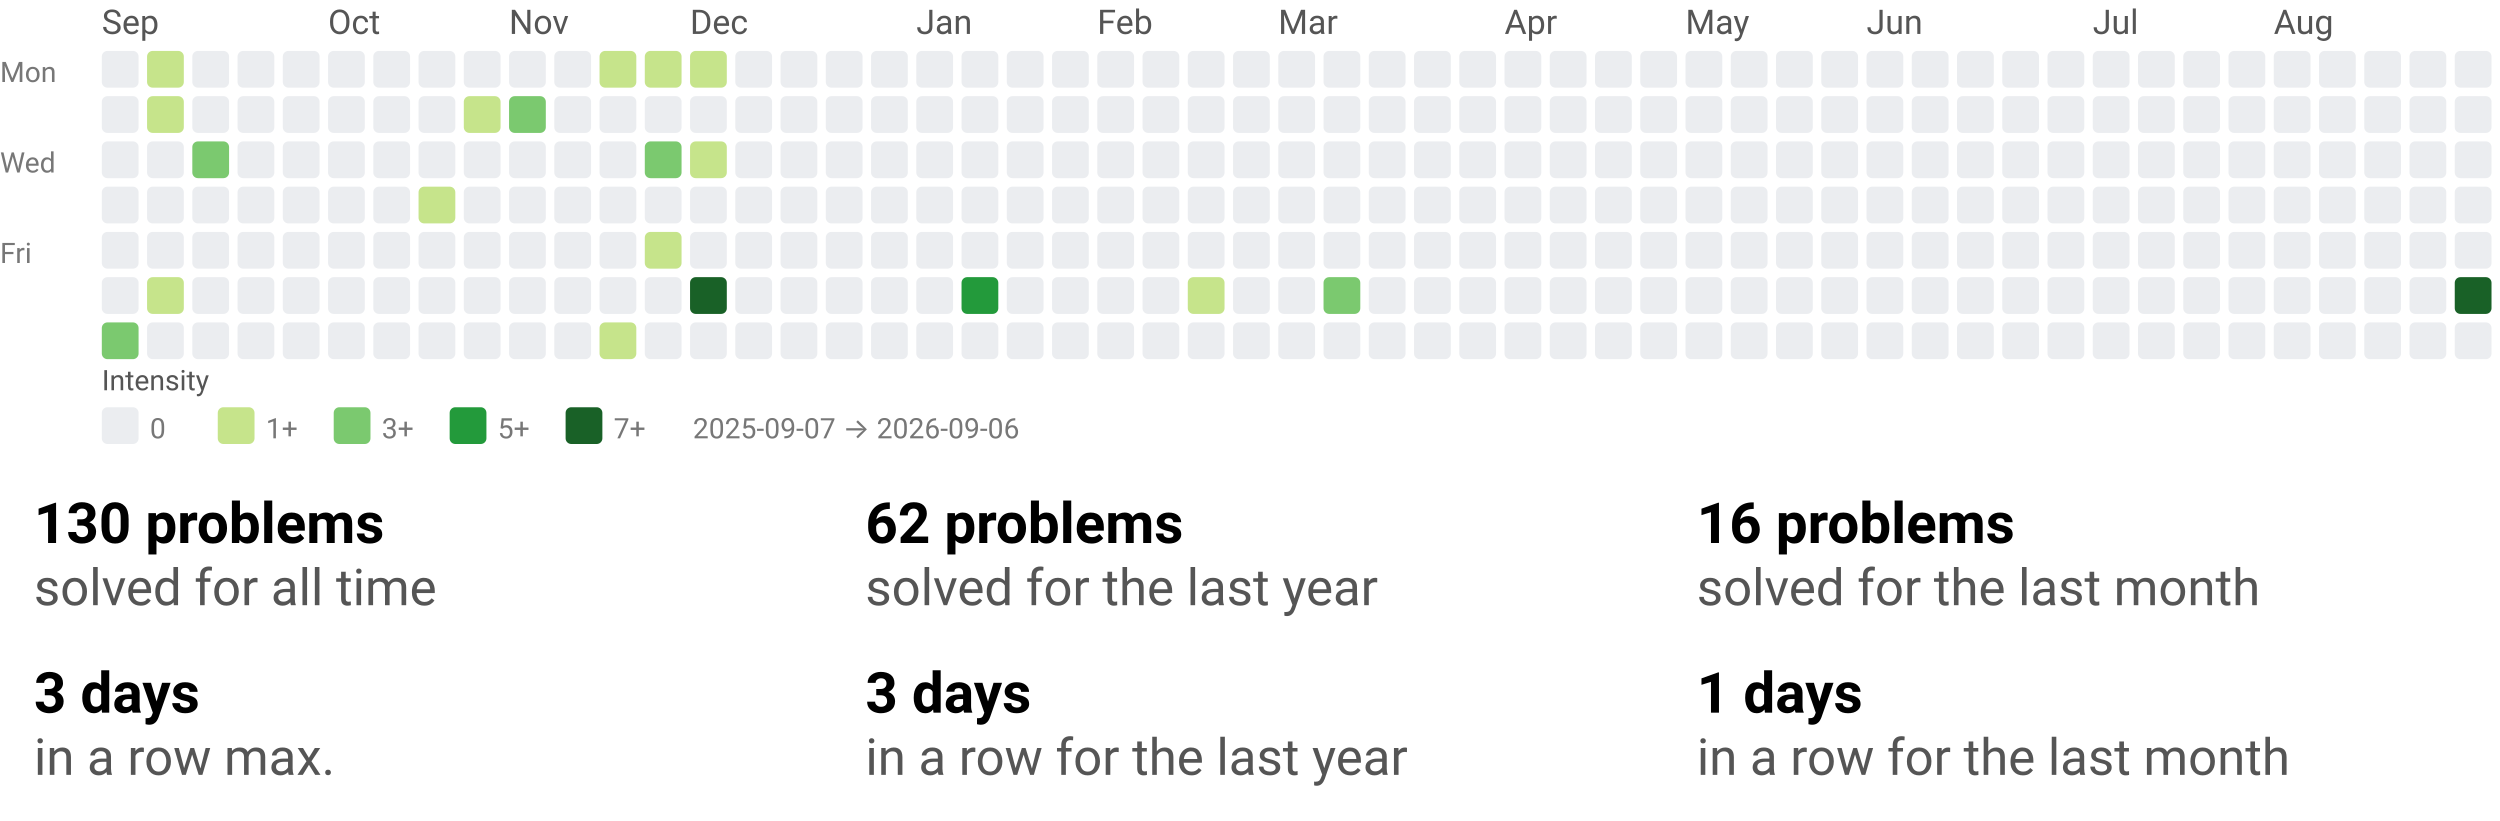
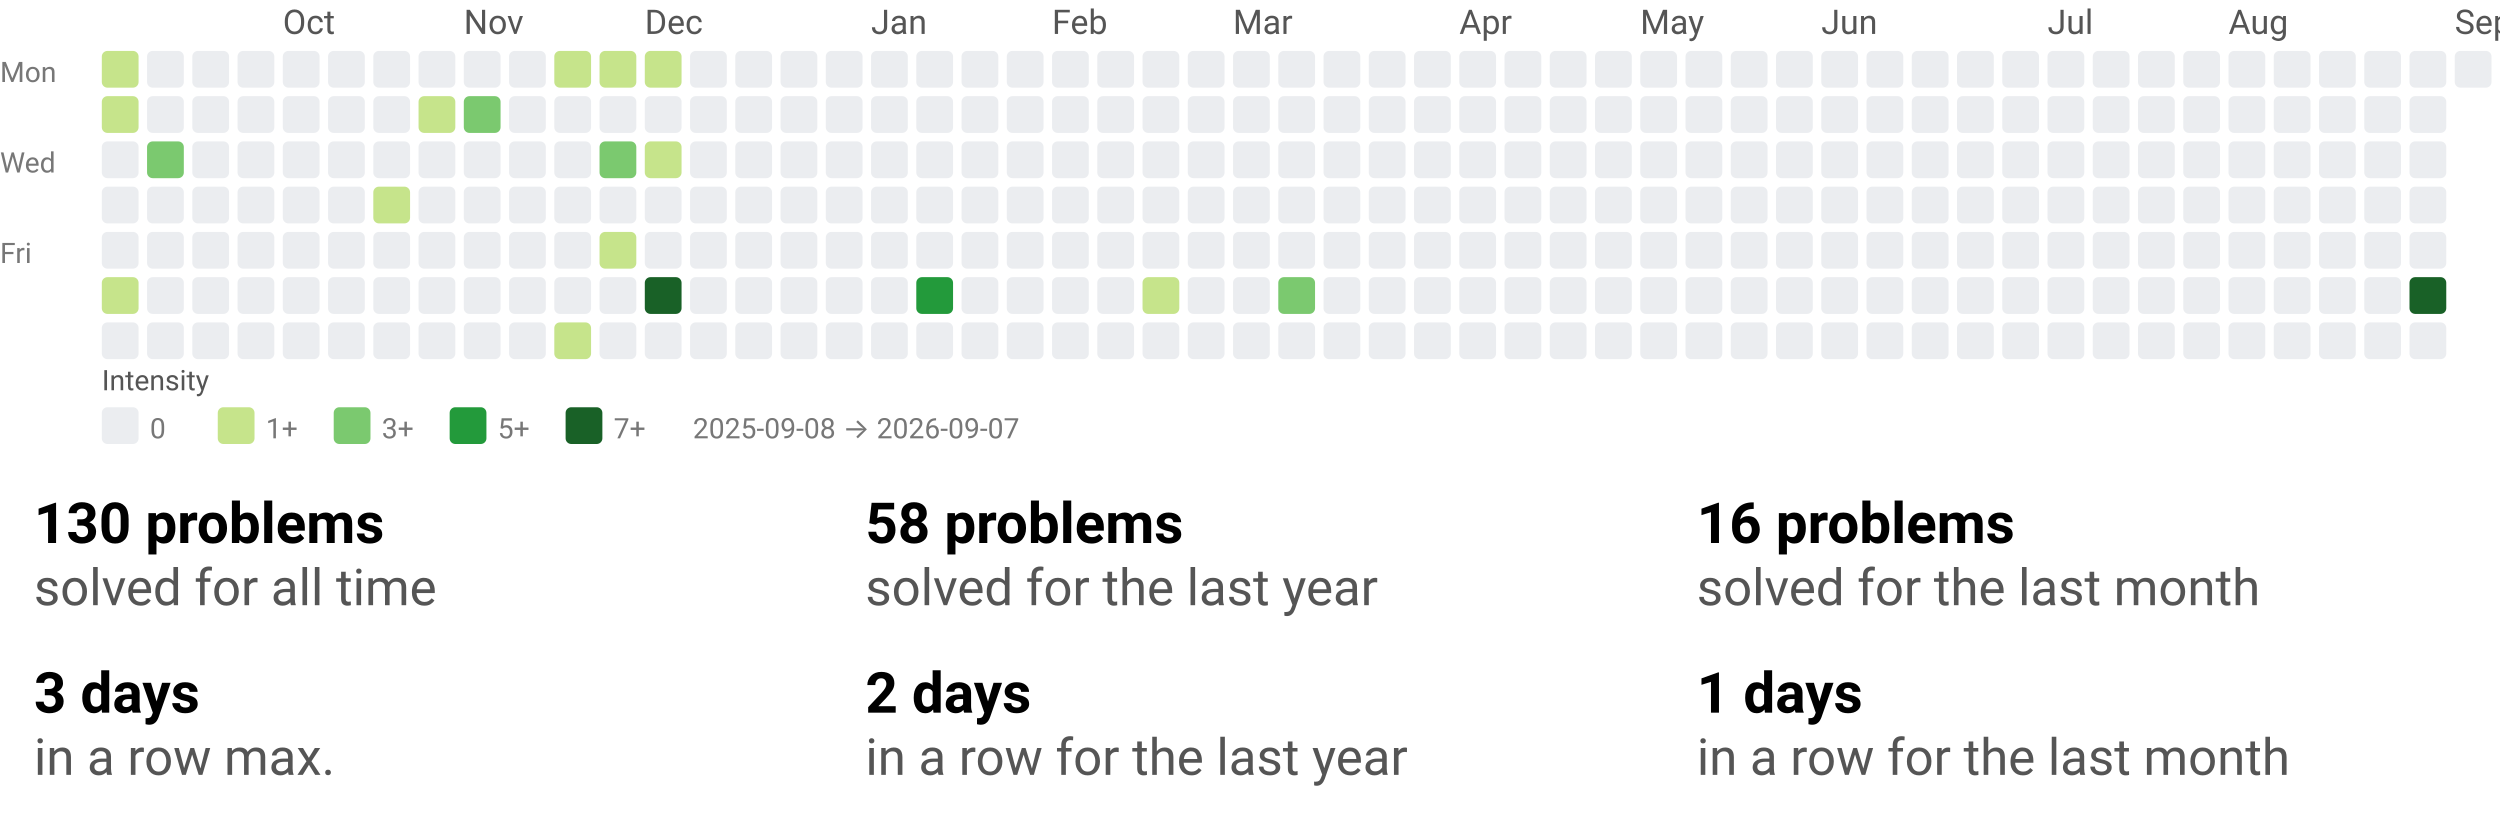
<svg xmlns="http://www.w3.org/2000/svg" width="884" height="290" viewBox="0 0 884 290" role="img" aria-labelledby="t d">
  <style>text{font-family:system-ui,-apple-system, Segoe UI, Roboto, Ubuntu, Cantarell, Noto Sans, sans-serif;}</style>
  <svg width="884" height="158" viewBox="0 0 884 158" role="img" aria-labelledby="title desc">
    <style>text{font-family:system-ui,-apple-system, Segoe UI, Roboto, Ubuntu, Cantarell, Noto Sans, sans-serif;}</style>
-     <text x="36" y="12" fill="#555">Sep</text>
-     <text x="116" y="12" fill="#555">Oct</text>
-     <text x="180" y="12" fill="#555">Nov</text>
-     <text x="244" y="12" fill="#555">Dec</text>
-     <text x="324" y="12" fill="#555">Jan</text>
-     <text x="388" y="12" fill="#555">Feb</text>
-     <text x="452" y="12" fill="#555">Mar</text>
-     <text x="532" y="12" fill="#555">Apr</text>
-     <text x="596" y="12" fill="#555">May</text>
-     <text x="660" y="12" fill="#555">Jun</text>
-     <text x="740" y="12" fill="#555">Jul</text>
-     <text x="804" y="12" fill="#555">Aug</text>
+     <text x="100" y="12" fill="#555">Oct</text>
+     <text x="164" y="12" fill="#555">Nov</text>
+     <text x="228" y="12" fill="#555">Dec</text>
+     <text x="308" y="12" fill="#555">Jan</text>
+     <text x="372" y="12" fill="#555">Feb</text>
+     <text x="436" y="12" fill="#555">Mar</text>
+     <text x="516" y="12" fill="#555">Apr</text>
+     <text x="580" y="12" fill="#555">May</text>
+     <text x="644" y="12" fill="#555">Jun</text>
+     <text x="724" y="12" fill="#555">Jul</text>
+     <text x="788" y="12" fill="#555">Aug</text>
+     <text x="868" y="12" fill="#555">Sep</text>
    <text x="0" y="29" font-size="10" fill="#777">Mon</text>
    <text x="0" y="61" font-size="10" fill="#777">Wed</text>
    <text x="0" y="93" font-size="10" fill="#777">Fri</text>
-     <rect x="36" y="18" width="13" height="13" rx="2" ry="2" fill="#ebedf0" />
-     <rect x="36" y="34" width="13" height="13" rx="2" ry="2" fill="#ebedf0" />
+     <rect x="36" y="18" width="13" height="13" rx="2" ry="2" fill="#c6e48b" />
+     <rect x="36" y="34" width="13" height="13" rx="2" ry="2" fill="#c6e48b" />
    <rect x="36" y="50" width="13" height="13" rx="2" ry="2" fill="#ebedf0" />
    <rect x="36" y="66" width="13" height="13" rx="2" ry="2" fill="#ebedf0" />
    <rect x="36" y="82" width="13" height="13" rx="2" ry="2" fill="#ebedf0" />
-     <rect x="36" y="98" width="13" height="13" rx="2" ry="2" fill="#ebedf0" />
-     <rect x="36" y="114" width="13" height="13" rx="2" ry="2" fill="#7bc96f" />
-     <rect x="52" y="18" width="13" height="13" rx="2" ry="2" fill="#c6e48b" />
-     <rect x="52" y="34" width="13" height="13" rx="2" ry="2" fill="#c6e48b" />
-     <rect x="52" y="50" width="13" height="13" rx="2" ry="2" fill="#ebedf0" />
+     <rect x="36" y="98" width="13" height="13" rx="2" ry="2" fill="#c6e48b" />
+     <rect x="36" y="114" width="13" height="13" rx="2" ry="2" fill="#ebedf0" />
+     <rect x="52" y="18" width="13" height="13" rx="2" ry="2" fill="#ebedf0" />
+     <rect x="52" y="34" width="13" height="13" rx="2" ry="2" fill="#ebedf0" />
+     <rect x="52" y="50" width="13" height="13" rx="2" ry="2" fill="#7bc96f" />
    <rect x="52" y="66" width="13" height="13" rx="2" ry="2" fill="#ebedf0" />
    <rect x="52" y="82" width="13" height="13" rx="2" ry="2" fill="#ebedf0" />
-     <rect x="52" y="98" width="13" height="13" rx="2" ry="2" fill="#c6e48b" />
+     <rect x="52" y="98" width="13" height="13" rx="2" ry="2" fill="#ebedf0" />
    <rect x="52" y="114" width="13" height="13" rx="2" ry="2" fill="#ebedf0" />
    <rect x="68" y="18" width="13" height="13" rx="2" ry="2" fill="#ebedf0" />
    <rect x="68" y="34" width="13" height="13" rx="2" ry="2" fill="#ebedf0" />
-     <rect x="68" y="50" width="13" height="13" rx="2" ry="2" fill="#7bc96f" />
+     <rect x="68" y="50" width="13" height="13" rx="2" ry="2" fill="#ebedf0" />
    <rect x="68" y="66" width="13" height="13" rx="2" ry="2" fill="#ebedf0" />
    <rect x="68" y="82" width="13" height="13" rx="2" ry="2" fill="#ebedf0" />
    <rect x="68" y="98" width="13" height="13" rx="2" ry="2" fill="#ebedf0" />
    <rect x="68" y="114" width="13" height="13" rx="2" ry="2" fill="#ebedf0" />
    <rect x="84" y="18" width="13" height="13" rx="2" ry="2" fill="#ebedf0" />
    <rect x="84" y="34" width="13" height="13" rx="2" ry="2" fill="#ebedf0" />
    <rect x="84" y="50" width="13" height="13" rx="2" ry="2" fill="#ebedf0" />
    <rect x="84" y="66" width="13" height="13" rx="2" ry="2" fill="#ebedf0" />
    <rect x="84" y="82" width="13" height="13" rx="2" ry="2" fill="#ebedf0" />
    <rect x="84" y="98" width="13" height="13" rx="2" ry="2" fill="#ebedf0" />
    <rect x="84" y="114" width="13" height="13" rx="2" ry="2" fill="#ebedf0" />
    <rect x="100" y="18" width="13" height="13" rx="2" ry="2" fill="#ebedf0" />
    <rect x="100" y="34" width="13" height="13" rx="2" ry="2" fill="#ebedf0" />
    <rect x="100" y="50" width="13" height="13" rx="2" ry="2" fill="#ebedf0" />
    <rect x="100" y="66" width="13" height="13" rx="2" ry="2" fill="#ebedf0" />
    <rect x="100" y="82" width="13" height="13" rx="2" ry="2" fill="#ebedf0" />
    <rect x="100" y="98" width="13" height="13" rx="2" ry="2" fill="#ebedf0" />
    <rect x="100" y="114" width="13" height="13" rx="2" ry="2" fill="#ebedf0" />
    <rect x="116" y="18" width="13" height="13" rx="2" ry="2" fill="#ebedf0" />
    <rect x="116" y="34" width="13" height="13" rx="2" ry="2" fill="#ebedf0" />
    <rect x="116" y="50" width="13" height="13" rx="2" ry="2" fill="#ebedf0" />
    <rect x="116" y="66" width="13" height="13" rx="2" ry="2" fill="#ebedf0" />
    <rect x="116" y="82" width="13" height="13" rx="2" ry="2" fill="#ebedf0" />
    <rect x="116" y="98" width="13" height="13" rx="2" ry="2" fill="#ebedf0" />
    <rect x="116" y="114" width="13" height="13" rx="2" ry="2" fill="#ebedf0" />
    <rect x="132" y="18" width="13" height="13" rx="2" ry="2" fill="#ebedf0" />
    <rect x="132" y="34" width="13" height="13" rx="2" ry="2" fill="#ebedf0" />
    <rect x="132" y="50" width="13" height="13" rx="2" ry="2" fill="#ebedf0" />
-     <rect x="132" y="66" width="13" height="13" rx="2" ry="2" fill="#ebedf0" />
+     <rect x="132" y="66" width="13" height="13" rx="2" ry="2" fill="#c6e48b" />
    <rect x="132" y="82" width="13" height="13" rx="2" ry="2" fill="#ebedf0" />
    <rect x="132" y="98" width="13" height="13" rx="2" ry="2" fill="#ebedf0" />
    <rect x="132" y="114" width="13" height="13" rx="2" ry="2" fill="#ebedf0" />
    <rect x="148" y="18" width="13" height="13" rx="2" ry="2" fill="#ebedf0" />
-     <rect x="148" y="34" width="13" height="13" rx="2" ry="2" fill="#ebedf0" />
+     <rect x="148" y="34" width="13" height="13" rx="2" ry="2" fill="#c6e48b" />
    <rect x="148" y="50" width="13" height="13" rx="2" ry="2" fill="#ebedf0" />
-     <rect x="148" y="66" width="13" height="13" rx="2" ry="2" fill="#c6e48b" />
+     <rect x="148" y="66" width="13" height="13" rx="2" ry="2" fill="#ebedf0" />
    <rect x="148" y="82" width="13" height="13" rx="2" ry="2" fill="#ebedf0" />
    <rect x="148" y="98" width="13" height="13" rx="2" ry="2" fill="#ebedf0" />
    <rect x="148" y="114" width="13" height="13" rx="2" ry="2" fill="#ebedf0" />
    <rect x="164" y="18" width="13" height="13" rx="2" ry="2" fill="#ebedf0" />
-     <rect x="164" y="34" width="13" height="13" rx="2" ry="2" fill="#c6e48b" />
+     <rect x="164" y="34" width="13" height="13" rx="2" ry="2" fill="#7bc96f" />
    <rect x="164" y="50" width="13" height="13" rx="2" ry="2" fill="#ebedf0" />
    <rect x="164" y="66" width="13" height="13" rx="2" ry="2" fill="#ebedf0" />
    <rect x="164" y="82" width="13" height="13" rx="2" ry="2" fill="#ebedf0" />
    <rect x="164" y="98" width="13" height="13" rx="2" ry="2" fill="#ebedf0" />
    <rect x="164" y="114" width="13" height="13" rx="2" ry="2" fill="#ebedf0" />
    <rect x="180" y="18" width="13" height="13" rx="2" ry="2" fill="#ebedf0" />
-     <rect x="180" y="34" width="13" height="13" rx="2" ry="2" fill="#7bc96f" />
+     <rect x="180" y="34" width="13" height="13" rx="2" ry="2" fill="#ebedf0" />
    <rect x="180" y="50" width="13" height="13" rx="2" ry="2" fill="#ebedf0" />
    <rect x="180" y="66" width="13" height="13" rx="2" ry="2" fill="#ebedf0" />
    <rect x="180" y="82" width="13" height="13" rx="2" ry="2" fill="#ebedf0" />
    <rect x="180" y="98" width="13" height="13" rx="2" ry="2" fill="#ebedf0" />
    <rect x="180" y="114" width="13" height="13" rx="2" ry="2" fill="#ebedf0" />
-     <rect x="196" y="18" width="13" height="13" rx="2" ry="2" fill="#ebedf0" />
+     <rect x="196" y="18" width="13" height="13" rx="2" ry="2" fill="#c6e48b" />
    <rect x="196" y="34" width="13" height="13" rx="2" ry="2" fill="#ebedf0" />
    <rect x="196" y="50" width="13" height="13" rx="2" ry="2" fill="#ebedf0" />
    <rect x="196" y="66" width="13" height="13" rx="2" ry="2" fill="#ebedf0" />
    <rect x="196" y="82" width="13" height="13" rx="2" ry="2" fill="#ebedf0" />
    <rect x="196" y="98" width="13" height="13" rx="2" ry="2" fill="#ebedf0" />
-     <rect x="196" y="114" width="13" height="13" rx="2" ry="2" fill="#ebedf0" />
+     <rect x="196" y="114" width="13" height="13" rx="2" ry="2" fill="#c6e48b" />
    <rect x="212" y="18" width="13" height="13" rx="2" ry="2" fill="#c6e48b" />
    <rect x="212" y="34" width="13" height="13" rx="2" ry="2" fill="#ebedf0" />
-     <rect x="212" y="50" width="13" height="13" rx="2" ry="2" fill="#ebedf0" />
+     <rect x="212" y="50" width="13" height="13" rx="2" ry="2" fill="#7bc96f" />
    <rect x="212" y="66" width="13" height="13" rx="2" ry="2" fill="#ebedf0" />
-     <rect x="212" y="82" width="13" height="13" rx="2" ry="2" fill="#ebedf0" />
+     <rect x="212" y="82" width="13" height="13" rx="2" ry="2" fill="#c6e48b" />
    <rect x="212" y="98" width="13" height="13" rx="2" ry="2" fill="#ebedf0" />
-     <rect x="212" y="114" width="13" height="13" rx="2" ry="2" fill="#c6e48b" />
+     <rect x="212" y="114" width="13" height="13" rx="2" ry="2" fill="#ebedf0" />
    <rect x="228" y="18" width="13" height="13" rx="2" ry="2" fill="#c6e48b" />
    <rect x="228" y="34" width="13" height="13" rx="2" ry="2" fill="#ebedf0" />
-     <rect x="228" y="50" width="13" height="13" rx="2" ry="2" fill="#7bc96f" />
+     <rect x="228" y="50" width="13" height="13" rx="2" ry="2" fill="#c6e48b" />
    <rect x="228" y="66" width="13" height="13" rx="2" ry="2" fill="#ebedf0" />
-     <rect x="228" y="82" width="13" height="13" rx="2" ry="2" fill="#c6e48b" />
-     <rect x="228" y="98" width="13" height="13" rx="2" ry="2" fill="#ebedf0" />
+     <rect x="228" y="82" width="13" height="13" rx="2" ry="2" fill="#ebedf0" />
+     <rect x="228" y="98" width="13" height="13" rx="2" ry="2" fill="#196127" />
    <rect x="228" y="114" width="13" height="13" rx="2" ry="2" fill="#ebedf0" />
-     <rect x="244" y="18" width="13" height="13" rx="2" ry="2" fill="#c6e48b" />
+     <rect x="244" y="18" width="13" height="13" rx="2" ry="2" fill="#ebedf0" />
    <rect x="244" y="34" width="13" height="13" rx="2" ry="2" fill="#ebedf0" />
-     <rect x="244" y="50" width="13" height="13" rx="2" ry="2" fill="#c6e48b" />
+     <rect x="244" y="50" width="13" height="13" rx="2" ry="2" fill="#ebedf0" />
    <rect x="244" y="66" width="13" height="13" rx="2" ry="2" fill="#ebedf0" />
    <rect x="244" y="82" width="13" height="13" rx="2" ry="2" fill="#ebedf0" />
-     <rect x="244" y="98" width="13" height="13" rx="2" ry="2" fill="#196127" />
+     <rect x="244" y="98" width="13" height="13" rx="2" ry="2" fill="#ebedf0" />
    <rect x="244" y="114" width="13" height="13" rx="2" ry="2" fill="#ebedf0" />
    <rect x="260" y="18" width="13" height="13" rx="2" ry="2" fill="#ebedf0" />
    <rect x="260" y="34" width="13" height="13" rx="2" ry="2" fill="#ebedf0" />
    <rect x="260" y="50" width="13" height="13" rx="2" ry="2" fill="#ebedf0" />
    <rect x="260" y="66" width="13" height="13" rx="2" ry="2" fill="#ebedf0" />
    <rect x="260" y="82" width="13" height="13" rx="2" ry="2" fill="#ebedf0" />
    <rect x="260" y="98" width="13" height="13" rx="2" ry="2" fill="#ebedf0" />
    <rect x="260" y="114" width="13" height="13" rx="2" ry="2" fill="#ebedf0" />
    <rect x="276" y="18" width="13" height="13" rx="2" ry="2" fill="#ebedf0" />
    <rect x="276" y="34" width="13" height="13" rx="2" ry="2" fill="#ebedf0" />
    <rect x="276" y="50" width="13" height="13" rx="2" ry="2" fill="#ebedf0" />
    <rect x="276" y="66" width="13" height="13" rx="2" ry="2" fill="#ebedf0" />
    <rect x="276" y="82" width="13" height="13" rx="2" ry="2" fill="#ebedf0" />
    <rect x="276" y="98" width="13" height="13" rx="2" ry="2" fill="#ebedf0" />
    <rect x="276" y="114" width="13" height="13" rx="2" ry="2" fill="#ebedf0" />
    <rect x="292" y="18" width="13" height="13" rx="2" ry="2" fill="#ebedf0" />
    <rect x="292" y="34" width="13" height="13" rx="2" ry="2" fill="#ebedf0" />
    <rect x="292" y="50" width="13" height="13" rx="2" ry="2" fill="#ebedf0" />
    <rect x="292" y="66" width="13" height="13" rx="2" ry="2" fill="#ebedf0" />
    <rect x="292" y="82" width="13" height="13" rx="2" ry="2" fill="#ebedf0" />
    <rect x="292" y="98" width="13" height="13" rx="2" ry="2" fill="#ebedf0" />
    <rect x="292" y="114" width="13" height="13" rx="2" ry="2" fill="#ebedf0" />
    <rect x="308" y="18" width="13" height="13" rx="2" ry="2" fill="#ebedf0" />
    <rect x="308" y="34" width="13" height="13" rx="2" ry="2" fill="#ebedf0" />
    <rect x="308" y="50" width="13" height="13" rx="2" ry="2" fill="#ebedf0" />
    <rect x="308" y="66" width="13" height="13" rx="2" ry="2" fill="#ebedf0" />
    <rect x="308" y="82" width="13" height="13" rx="2" ry="2" fill="#ebedf0" />
    <rect x="308" y="98" width="13" height="13" rx="2" ry="2" fill="#ebedf0" />
    <rect x="308" y="114" width="13" height="13" rx="2" ry="2" fill="#ebedf0" />
    <rect x="324" y="18" width="13" height="13" rx="2" ry="2" fill="#ebedf0" />
    <rect x="324" y="34" width="13" height="13" rx="2" ry="2" fill="#ebedf0" />
    <rect x="324" y="50" width="13" height="13" rx="2" ry="2" fill="#ebedf0" />
    <rect x="324" y="66" width="13" height="13" rx="2" ry="2" fill="#ebedf0" />
    <rect x="324" y="82" width="13" height="13" rx="2" ry="2" fill="#ebedf0" />
-     <rect x="324" y="98" width="13" height="13" rx="2" ry="2" fill="#ebedf0" />
+     <rect x="324" y="98" width="13" height="13" rx="2" ry="2" fill="#239a3b" />
    <rect x="324" y="114" width="13" height="13" rx="2" ry="2" fill="#ebedf0" />
    <rect x="340" y="18" width="13" height="13" rx="2" ry="2" fill="#ebedf0" />
    <rect x="340" y="34" width="13" height="13" rx="2" ry="2" fill="#ebedf0" />
    <rect x="340" y="50" width="13" height="13" rx="2" ry="2" fill="#ebedf0" />
    <rect x="340" y="66" width="13" height="13" rx="2" ry="2" fill="#ebedf0" />
    <rect x="340" y="82" width="13" height="13" rx="2" ry="2" fill="#ebedf0" />
-     <rect x="340" y="98" width="13" height="13" rx="2" ry="2" fill="#239a3b" />
+     <rect x="340" y="98" width="13" height="13" rx="2" ry="2" fill="#ebedf0" />
    <rect x="340" y="114" width="13" height="13" rx="2" ry="2" fill="#ebedf0" />
    <rect x="356" y="18" width="13" height="13" rx="2" ry="2" fill="#ebedf0" />
    <rect x="356" y="34" width="13" height="13" rx="2" ry="2" fill="#ebedf0" />
    <rect x="356" y="50" width="13" height="13" rx="2" ry="2" fill="#ebedf0" />
    <rect x="356" y="66" width="13" height="13" rx="2" ry="2" fill="#ebedf0" />
    <rect x="356" y="82" width="13" height="13" rx="2" ry="2" fill="#ebedf0" />
    <rect x="356" y="98" width="13" height="13" rx="2" ry="2" fill="#ebedf0" />
    <rect x="356" y="114" width="13" height="13" rx="2" ry="2" fill="#ebedf0" />
    <rect x="372" y="18" width="13" height="13" rx="2" ry="2" fill="#ebedf0" />
    <rect x="372" y="34" width="13" height="13" rx="2" ry="2" fill="#ebedf0" />
    <rect x="372" y="50" width="13" height="13" rx="2" ry="2" fill="#ebedf0" />
    <rect x="372" y="66" width="13" height="13" rx="2" ry="2" fill="#ebedf0" />
    <rect x="372" y="82" width="13" height="13" rx="2" ry="2" fill="#ebedf0" />
    <rect x="372" y="98" width="13" height="13" rx="2" ry="2" fill="#ebedf0" />
    <rect x="372" y="114" width="13" height="13" rx="2" ry="2" fill="#ebedf0" />
    <rect x="388" y="18" width="13" height="13" rx="2" ry="2" fill="#ebedf0" />
    <rect x="388" y="34" width="13" height="13" rx="2" ry="2" fill="#ebedf0" />
    <rect x="388" y="50" width="13" height="13" rx="2" ry="2" fill="#ebedf0" />
    <rect x="388" y="66" width="13" height="13" rx="2" ry="2" fill="#ebedf0" />
    <rect x="388" y="82" width="13" height="13" rx="2" ry="2" fill="#ebedf0" />
    <rect x="388" y="98" width="13" height="13" rx="2" ry="2" fill="#ebedf0" />
    <rect x="388" y="114" width="13" height="13" rx="2" ry="2" fill="#ebedf0" />
    <rect x="404" y="18" width="13" height="13" rx="2" ry="2" fill="#ebedf0" />
    <rect x="404" y="34" width="13" height="13" rx="2" ry="2" fill="#ebedf0" />
    <rect x="404" y="50" width="13" height="13" rx="2" ry="2" fill="#ebedf0" />
    <rect x="404" y="66" width="13" height="13" rx="2" ry="2" fill="#ebedf0" />
    <rect x="404" y="82" width="13" height="13" rx="2" ry="2" fill="#ebedf0" />
-     <rect x="404" y="98" width="13" height="13" rx="2" ry="2" fill="#ebedf0" />
+     <rect x="404" y="98" width="13" height="13" rx="2" ry="2" fill="#c6e48b" />
    <rect x="404" y="114" width="13" height="13" rx="2" ry="2" fill="#ebedf0" />
    <rect x="420" y="18" width="13" height="13" rx="2" ry="2" fill="#ebedf0" />
    <rect x="420" y="34" width="13" height="13" rx="2" ry="2" fill="#ebedf0" />
    <rect x="420" y="50" width="13" height="13" rx="2" ry="2" fill="#ebedf0" />
    <rect x="420" y="66" width="13" height="13" rx="2" ry="2" fill="#ebedf0" />
    <rect x="420" y="82" width="13" height="13" rx="2" ry="2" fill="#ebedf0" />
-     <rect x="420" y="98" width="13" height="13" rx="2" ry="2" fill="#c6e48b" />
+     <rect x="420" y="98" width="13" height="13" rx="2" ry="2" fill="#ebedf0" />
    <rect x="420" y="114" width="13" height="13" rx="2" ry="2" fill="#ebedf0" />
    <rect x="436" y="18" width="13" height="13" rx="2" ry="2" fill="#ebedf0" />
    <rect x="436" y="34" width="13" height="13" rx="2" ry="2" fill="#ebedf0" />
    <rect x="436" y="50" width="13" height="13" rx="2" ry="2" fill="#ebedf0" />
    <rect x="436" y="66" width="13" height="13" rx="2" ry="2" fill="#ebedf0" />
    <rect x="436" y="82" width="13" height="13" rx="2" ry="2" fill="#ebedf0" />
    <rect x="436" y="98" width="13" height="13" rx="2" ry="2" fill="#ebedf0" />
    <rect x="436" y="114" width="13" height="13" rx="2" ry="2" fill="#ebedf0" />
    <rect x="452" y="18" width="13" height="13" rx="2" ry="2" fill="#ebedf0" />
    <rect x="452" y="34" width="13" height="13" rx="2" ry="2" fill="#ebedf0" />
    <rect x="452" y="50" width="13" height="13" rx="2" ry="2" fill="#ebedf0" />
    <rect x="452" y="66" width="13" height="13" rx="2" ry="2" fill="#ebedf0" />
    <rect x="452" y="82" width="13" height="13" rx="2" ry="2" fill="#ebedf0" />
-     <rect x="452" y="98" width="13" height="13" rx="2" ry="2" fill="#ebedf0" />
+     <rect x="452" y="98" width="13" height="13" rx="2" ry="2" fill="#7bc96f" />
    <rect x="452" y="114" width="13" height="13" rx="2" ry="2" fill="#ebedf0" />
    <rect x="468" y="18" width="13" height="13" rx="2" ry="2" fill="#ebedf0" />
    <rect x="468" y="34" width="13" height="13" rx="2" ry="2" fill="#ebedf0" />
    <rect x="468" y="50" width="13" height="13" rx="2" ry="2" fill="#ebedf0" />
    <rect x="468" y="66" width="13" height="13" rx="2" ry="2" fill="#ebedf0" />
    <rect x="468" y="82" width="13" height="13" rx="2" ry="2" fill="#ebedf0" />
-     <rect x="468" y="98" width="13" height="13" rx="2" ry="2" fill="#7bc96f" />
+     <rect x="468" y="98" width="13" height="13" rx="2" ry="2" fill="#ebedf0" />
    <rect x="468" y="114" width="13" height="13" rx="2" ry="2" fill="#ebedf0" />
    <rect x="484" y="18" width="13" height="13" rx="2" ry="2" fill="#ebedf0" />
    <rect x="484" y="34" width="13" height="13" rx="2" ry="2" fill="#ebedf0" />
    <rect x="484" y="50" width="13" height="13" rx="2" ry="2" fill="#ebedf0" />
    <rect x="484" y="66" width="13" height="13" rx="2" ry="2" fill="#ebedf0" />
    <rect x="484" y="82" width="13" height="13" rx="2" ry="2" fill="#ebedf0" />
    <rect x="484" y="98" width="13" height="13" rx="2" ry="2" fill="#ebedf0" />
    <rect x="484" y="114" width="13" height="13" rx="2" ry="2" fill="#ebedf0" />
    <rect x="500" y="18" width="13" height="13" rx="2" ry="2" fill="#ebedf0" />
    <rect x="500" y="34" width="13" height="13" rx="2" ry="2" fill="#ebedf0" />
    <rect x="500" y="50" width="13" height="13" rx="2" ry="2" fill="#ebedf0" />
    <rect x="500" y="66" width="13" height="13" rx="2" ry="2" fill="#ebedf0" />
    <rect x="500" y="82" width="13" height="13" rx="2" ry="2" fill="#ebedf0" />
    <rect x="500" y="98" width="13" height="13" rx="2" ry="2" fill="#ebedf0" />
    <rect x="500" y="114" width="13" height="13" rx="2" ry="2" fill="#ebedf0" />
    <rect x="516" y="18" width="13" height="13" rx="2" ry="2" fill="#ebedf0" />
    <rect x="516" y="34" width="13" height="13" rx="2" ry="2" fill="#ebedf0" />
    <rect x="516" y="50" width="13" height="13" rx="2" ry="2" fill="#ebedf0" />
    <rect x="516" y="66" width="13" height="13" rx="2" ry="2" fill="#ebedf0" />
    <rect x="516" y="82" width="13" height="13" rx="2" ry="2" fill="#ebedf0" />
    <rect x="516" y="98" width="13" height="13" rx="2" ry="2" fill="#ebedf0" />
    <rect x="516" y="114" width="13" height="13" rx="2" ry="2" fill="#ebedf0" />
    <rect x="532" y="18" width="13" height="13" rx="2" ry="2" fill="#ebedf0" />
    <rect x="532" y="34" width="13" height="13" rx="2" ry="2" fill="#ebedf0" />
    <rect x="532" y="50" width="13" height="13" rx="2" ry="2" fill="#ebedf0" />
    <rect x="532" y="66" width="13" height="13" rx="2" ry="2" fill="#ebedf0" />
    <rect x="532" y="82" width="13" height="13" rx="2" ry="2" fill="#ebedf0" />
    <rect x="532" y="98" width="13" height="13" rx="2" ry="2" fill="#ebedf0" />
    <rect x="532" y="114" width="13" height="13" rx="2" ry="2" fill="#ebedf0" />
    <rect x="548" y="18" width="13" height="13" rx="2" ry="2" fill="#ebedf0" />
    <rect x="548" y="34" width="13" height="13" rx="2" ry="2" fill="#ebedf0" />
    <rect x="548" y="50" width="13" height="13" rx="2" ry="2" fill="#ebedf0" />
    <rect x="548" y="66" width="13" height="13" rx="2" ry="2" fill="#ebedf0" />
    <rect x="548" y="82" width="13" height="13" rx="2" ry="2" fill="#ebedf0" />
    <rect x="548" y="98" width="13" height="13" rx="2" ry="2" fill="#ebedf0" />
    <rect x="548" y="114" width="13" height="13" rx="2" ry="2" fill="#ebedf0" />
    <rect x="564" y="18" width="13" height="13" rx="2" ry="2" fill="#ebedf0" />
    <rect x="564" y="34" width="13" height="13" rx="2" ry="2" fill="#ebedf0" />
    <rect x="564" y="50" width="13" height="13" rx="2" ry="2" fill="#ebedf0" />
    <rect x="564" y="66" width="13" height="13" rx="2" ry="2" fill="#ebedf0" />
    <rect x="564" y="82" width="13" height="13" rx="2" ry="2" fill="#ebedf0" />
    <rect x="564" y="98" width="13" height="13" rx="2" ry="2" fill="#ebedf0" />
    <rect x="564" y="114" width="13" height="13" rx="2" ry="2" fill="#ebedf0" />
    <rect x="580" y="18" width="13" height="13" rx="2" ry="2" fill="#ebedf0" />
    <rect x="580" y="34" width="13" height="13" rx="2" ry="2" fill="#ebedf0" />
    <rect x="580" y="50" width="13" height="13" rx="2" ry="2" fill="#ebedf0" />
    <rect x="580" y="66" width="13" height="13" rx="2" ry="2" fill="#ebedf0" />
    <rect x="580" y="82" width="13" height="13" rx="2" ry="2" fill="#ebedf0" />
    <rect x="580" y="98" width="13" height="13" rx="2" ry="2" fill="#ebedf0" />
    <rect x="580" y="114" width="13" height="13" rx="2" ry="2" fill="#ebedf0" />
    <rect x="596" y="18" width="13" height="13" rx="2" ry="2" fill="#ebedf0" />
    <rect x="596" y="34" width="13" height="13" rx="2" ry="2" fill="#ebedf0" />
    <rect x="596" y="50" width="13" height="13" rx="2" ry="2" fill="#ebedf0" />
    <rect x="596" y="66" width="13" height="13" rx="2" ry="2" fill="#ebedf0" />
    <rect x="596" y="82" width="13" height="13" rx="2" ry="2" fill="#ebedf0" />
    <rect x="596" y="98" width="13" height="13" rx="2" ry="2" fill="#ebedf0" />
    <rect x="596" y="114" width="13" height="13" rx="2" ry="2" fill="#ebedf0" />
    <rect x="612" y="18" width="13" height="13" rx="2" ry="2" fill="#ebedf0" />
    <rect x="612" y="34" width="13" height="13" rx="2" ry="2" fill="#ebedf0" />
    <rect x="612" y="50" width="13" height="13" rx="2" ry="2" fill="#ebedf0" />
    <rect x="612" y="66" width="13" height="13" rx="2" ry="2" fill="#ebedf0" />
    <rect x="612" y="82" width="13" height="13" rx="2" ry="2" fill="#ebedf0" />
    <rect x="612" y="98" width="13" height="13" rx="2" ry="2" fill="#ebedf0" />
    <rect x="612" y="114" width="13" height="13" rx="2" ry="2" fill="#ebedf0" />
    <rect x="628" y="18" width="13" height="13" rx="2" ry="2" fill="#ebedf0" />
    <rect x="628" y="34" width="13" height="13" rx="2" ry="2" fill="#ebedf0" />
    <rect x="628" y="50" width="13" height="13" rx="2" ry="2" fill="#ebedf0" />
    <rect x="628" y="66" width="13" height="13" rx="2" ry="2" fill="#ebedf0" />
    <rect x="628" y="82" width="13" height="13" rx="2" ry="2" fill="#ebedf0" />
    <rect x="628" y="98" width="13" height="13" rx="2" ry="2" fill="#ebedf0" />
    <rect x="628" y="114" width="13" height="13" rx="2" ry="2" fill="#ebedf0" />
    <rect x="644" y="18" width="13" height="13" rx="2" ry="2" fill="#ebedf0" />
    <rect x="644" y="34" width="13" height="13" rx="2" ry="2" fill="#ebedf0" />
    <rect x="644" y="50" width="13" height="13" rx="2" ry="2" fill="#ebedf0" />
    <rect x="644" y="66" width="13" height="13" rx="2" ry="2" fill="#ebedf0" />
    <rect x="644" y="82" width="13" height="13" rx="2" ry="2" fill="#ebedf0" />
    <rect x="644" y="98" width="13" height="13" rx="2" ry="2" fill="#ebedf0" />
    <rect x="644" y="114" width="13" height="13" rx="2" ry="2" fill="#ebedf0" />
    <rect x="660" y="18" width="13" height="13" rx="2" ry="2" fill="#ebedf0" />
    <rect x="660" y="34" width="13" height="13" rx="2" ry="2" fill="#ebedf0" />
    <rect x="660" y="50" width="13" height="13" rx="2" ry="2" fill="#ebedf0" />
    <rect x="660" y="66" width="13" height="13" rx="2" ry="2" fill="#ebedf0" />
    <rect x="660" y="82" width="13" height="13" rx="2" ry="2" fill="#ebedf0" />
    <rect x="660" y="98" width="13" height="13" rx="2" ry="2" fill="#ebedf0" />
    <rect x="660" y="114" width="13" height="13" rx="2" ry="2" fill="#ebedf0" />
    <rect x="676" y="18" width="13" height="13" rx="2" ry="2" fill="#ebedf0" />
    <rect x="676" y="34" width="13" height="13" rx="2" ry="2" fill="#ebedf0" />
    <rect x="676" y="50" width="13" height="13" rx="2" ry="2" fill="#ebedf0" />
    <rect x="676" y="66" width="13" height="13" rx="2" ry="2" fill="#ebedf0" />
    <rect x="676" y="82" width="13" height="13" rx="2" ry="2" fill="#ebedf0" />
    <rect x="676" y="98" width="13" height="13" rx="2" ry="2" fill="#ebedf0" />
    <rect x="676" y="114" width="13" height="13" rx="2" ry="2" fill="#ebedf0" />
    <rect x="692" y="18" width="13" height="13" rx="2" ry="2" fill="#ebedf0" />
    <rect x="692" y="34" width="13" height="13" rx="2" ry="2" fill="#ebedf0" />
    <rect x="692" y="50" width="13" height="13" rx="2" ry="2" fill="#ebedf0" />
    <rect x="692" y="66" width="13" height="13" rx="2" ry="2" fill="#ebedf0" />
    <rect x="692" y="82" width="13" height="13" rx="2" ry="2" fill="#ebedf0" />
    <rect x="692" y="98" width="13" height="13" rx="2" ry="2" fill="#ebedf0" />
    <rect x="692" y="114" width="13" height="13" rx="2" ry="2" fill="#ebedf0" />
    <rect x="708" y="18" width="13" height="13" rx="2" ry="2" fill="#ebedf0" />
    <rect x="708" y="34" width="13" height="13" rx="2" ry="2" fill="#ebedf0" />
    <rect x="708" y="50" width="13" height="13" rx="2" ry="2" fill="#ebedf0" />
    <rect x="708" y="66" width="13" height="13" rx="2" ry="2" fill="#ebedf0" />
    <rect x="708" y="82" width="13" height="13" rx="2" ry="2" fill="#ebedf0" />
    <rect x="708" y="98" width="13" height="13" rx="2" ry="2" fill="#ebedf0" />
    <rect x="708" y="114" width="13" height="13" rx="2" ry="2" fill="#ebedf0" />
    <rect x="724" y="18" width="13" height="13" rx="2" ry="2" fill="#ebedf0" />
    <rect x="724" y="34" width="13" height="13" rx="2" ry="2" fill="#ebedf0" />
    <rect x="724" y="50" width="13" height="13" rx="2" ry="2" fill="#ebedf0" />
    <rect x="724" y="66" width="13" height="13" rx="2" ry="2" fill="#ebedf0" />
    <rect x="724" y="82" width="13" height="13" rx="2" ry="2" fill="#ebedf0" />
    <rect x="724" y="98" width="13" height="13" rx="2" ry="2" fill="#ebedf0" />
    <rect x="724" y="114" width="13" height="13" rx="2" ry="2" fill="#ebedf0" />
    <rect x="740" y="18" width="13" height="13" rx="2" ry="2" fill="#ebedf0" />
    <rect x="740" y="34" width="13" height="13" rx="2" ry="2" fill="#ebedf0" />
    <rect x="740" y="50" width="13" height="13" rx="2" ry="2" fill="#ebedf0" />
    <rect x="740" y="66" width="13" height="13" rx="2" ry="2" fill="#ebedf0" />
    <rect x="740" y="82" width="13" height="13" rx="2" ry="2" fill="#ebedf0" />
    <rect x="740" y="98" width="13" height="13" rx="2" ry="2" fill="#ebedf0" />
    <rect x="740" y="114" width="13" height="13" rx="2" ry="2" fill="#ebedf0" />
    <rect x="756" y="18" width="13" height="13" rx="2" ry="2" fill="#ebedf0" />
    <rect x="756" y="34" width="13" height="13" rx="2" ry="2" fill="#ebedf0" />
    <rect x="756" y="50" width="13" height="13" rx="2" ry="2" fill="#ebedf0" />
    <rect x="756" y="66" width="13" height="13" rx="2" ry="2" fill="#ebedf0" />
    <rect x="756" y="82" width="13" height="13" rx="2" ry="2" fill="#ebedf0" />
    <rect x="756" y="98" width="13" height="13" rx="2" ry="2" fill="#ebedf0" />
    <rect x="756" y="114" width="13" height="13" rx="2" ry="2" fill="#ebedf0" />
    <rect x="772" y="18" width="13" height="13" rx="2" ry="2" fill="#ebedf0" />
    <rect x="772" y="34" width="13" height="13" rx="2" ry="2" fill="#ebedf0" />
    <rect x="772" y="50" width="13" height="13" rx="2" ry="2" fill="#ebedf0" />
    <rect x="772" y="66" width="13" height="13" rx="2" ry="2" fill="#ebedf0" />
    <rect x="772" y="82" width="13" height="13" rx="2" ry="2" fill="#ebedf0" />
    <rect x="772" y="98" width="13" height="13" rx="2" ry="2" fill="#ebedf0" />
    <rect x="772" y="114" width="13" height="13" rx="2" ry="2" fill="#ebedf0" />
    <rect x="788" y="18" width="13" height="13" rx="2" ry="2" fill="#ebedf0" />
    <rect x="788" y="34" width="13" height="13" rx="2" ry="2" fill="#ebedf0" />
    <rect x="788" y="50" width="13" height="13" rx="2" ry="2" fill="#ebedf0" />
    <rect x="788" y="66" width="13" height="13" rx="2" ry="2" fill="#ebedf0" />
    <rect x="788" y="82" width="13" height="13" rx="2" ry="2" fill="#ebedf0" />
    <rect x="788" y="98" width="13" height="13" rx="2" ry="2" fill="#ebedf0" />
    <rect x="788" y="114" width="13" height="13" rx="2" ry="2" fill="#ebedf0" />
    <rect x="804" y="18" width="13" height="13" rx="2" ry="2" fill="#ebedf0" />
    <rect x="804" y="34" width="13" height="13" rx="2" ry="2" fill="#ebedf0" />
    <rect x="804" y="50" width="13" height="13" rx="2" ry="2" fill="#ebedf0" />
    <rect x="804" y="66" width="13" height="13" rx="2" ry="2" fill="#ebedf0" />
    <rect x="804" y="82" width="13" height="13" rx="2" ry="2" fill="#ebedf0" />
    <rect x="804" y="98" width="13" height="13" rx="2" ry="2" fill="#ebedf0" />
    <rect x="804" y="114" width="13" height="13" rx="2" ry="2" fill="#ebedf0" />
    <rect x="820" y="18" width="13" height="13" rx="2" ry="2" fill="#ebedf0" />
    <rect x="820" y="34" width="13" height="13" rx="2" ry="2" fill="#ebedf0" />
    <rect x="820" y="50" width="13" height="13" rx="2" ry="2" fill="#ebedf0" />
    <rect x="820" y="66" width="13" height="13" rx="2" ry="2" fill="#ebedf0" />
    <rect x="820" y="82" width="13" height="13" rx="2" ry="2" fill="#ebedf0" />
    <rect x="820" y="98" width="13" height="13" rx="2" ry="2" fill="#ebedf0" />
    <rect x="820" y="114" width="13" height="13" rx="2" ry="2" fill="#ebedf0" />
    <rect x="836" y="18" width="13" height="13" rx="2" ry="2" fill="#ebedf0" />
    <rect x="836" y="34" width="13" height="13" rx="2" ry="2" fill="#ebedf0" />
    <rect x="836" y="50" width="13" height="13" rx="2" ry="2" fill="#ebedf0" />
    <rect x="836" y="66" width="13" height="13" rx="2" ry="2" fill="#ebedf0" />
    <rect x="836" y="82" width="13" height="13" rx="2" ry="2" fill="#ebedf0" />
    <rect x="836" y="98" width="13" height="13" rx="2" ry="2" fill="#ebedf0" />
    <rect x="836" y="114" width="13" height="13" rx="2" ry="2" fill="#ebedf0" />
    <rect x="852" y="18" width="13" height="13" rx="2" ry="2" fill="#ebedf0" />
    <rect x="852" y="34" width="13" height="13" rx="2" ry="2" fill="#ebedf0" />
    <rect x="852" y="50" width="13" height="13" rx="2" ry="2" fill="#ebedf0" />
    <rect x="852" y="66" width="13" height="13" rx="2" ry="2" fill="#ebedf0" />
    <rect x="852" y="82" width="13" height="13" rx="2" ry="2" fill="#ebedf0" />
-     <rect x="852" y="98" width="13" height="13" rx="2" ry="2" fill="#ebedf0" />
+     <rect x="852" y="98" width="13" height="13" rx="2" ry="2" fill="#196127" />
    <rect x="852" y="114" width="13" height="13" rx="2" ry="2" fill="#ebedf0" />
    <rect x="868" y="18" width="13" height="13" rx="2" ry="2" fill="#ebedf0" />
-     <rect x="868" y="34" width="13" height="13" rx="2" ry="2" fill="#ebedf0" />
-     <rect x="868" y="50" width="13" height="13" rx="2" ry="2" fill="#ebedf0" />
-     <rect x="868" y="66" width="13" height="13" rx="2" ry="2" fill="#ebedf0" />
-     <rect x="868" y="82" width="13" height="13" rx="2" ry="2" fill="#ebedf0" />
-     <rect x="868" y="98" width="13" height="13" rx="2" ry="2" fill="#196127" />
-     <rect x="868" y="114" width="13" height="13" rx="2" ry="2" fill="#ebedf0" />
    <text x="36" y="138" font-size="10" fill="#555">Intensity</text>
    <g>
      <rect x="36" y="144" width="13" height="13" rx="2" ry="2" fill="#ebedf0" />
      <text x="53" y="155" font-size="10" fill="#777">0</text>
    </g>
    <g>
      <rect x="77" y="144" width="13" height="13" rx="2" ry="2" fill="#c6e48b" />
      <text x="94" y="155" font-size="10" fill="#777">1+</text>
    </g>
    <g>
      <rect x="118" y="144" width="13" height="13" rx="2" ry="2" fill="#7bc96f" />
      <text x="135" y="155" font-size="10" fill="#777">3+</text>
    </g>
    <g>
      <rect x="159" y="144" width="13" height="13" rx="2" ry="2" fill="#239a3b" />
      <text x="176" y="155" font-size="10" fill="#777">5+</text>
    </g>
    <g>
      <rect x="200" y="144" width="13" height="13" rx="2" ry="2" fill="#196127" />
      <text x="217" y="155" font-size="10" fill="#777">7+</text>
    </g>
-     <text x="245" y="155" font-size="10" fill="#777">2025-09-07 → 2026-09-06</text>
+     <text x="245" y="155" font-size="10" fill="#777">2025-09-08 → 2026-09-07</text>
  </svg>
  <text x="12" y="192" font-size="20" font-weight="600">130 problems</text>
  <text x="12" y="214" fill="#555" font-size="18">solved for all time</text>
-   <text x="306" y="192" font-size="20" font-weight="600">62 problems</text>
+   <text x="306" y="192" font-size="20" font-weight="600">58 problems</text>
  <text x="306" y="214" fill="#555" font-size="18">solved for the last year</text>
  <text x="600" y="192" font-size="20" font-weight="600">16 problems</text>
  <text x="600" y="214" fill="#555" font-size="18">solved for the last month</text>
  <text x="12" y="252" font-size="20" font-weight="600">3 days</text>
  <text x="12" y="274" fill="#555" font-size="18">in a row max.</text>
-   <text x="306" y="252" font-size="20" font-weight="600">3 days</text>
+   <text x="306" y="252" font-size="20" font-weight="600">2 days</text>
  <text x="306" y="274" fill="#555" font-size="18">in a row for the last year</text>
  <text x="600" y="252" font-size="20" font-weight="600">1 days</text>
  <text x="600" y="274" fill="#555" font-size="18">in a row for the last month</text>
</svg>
